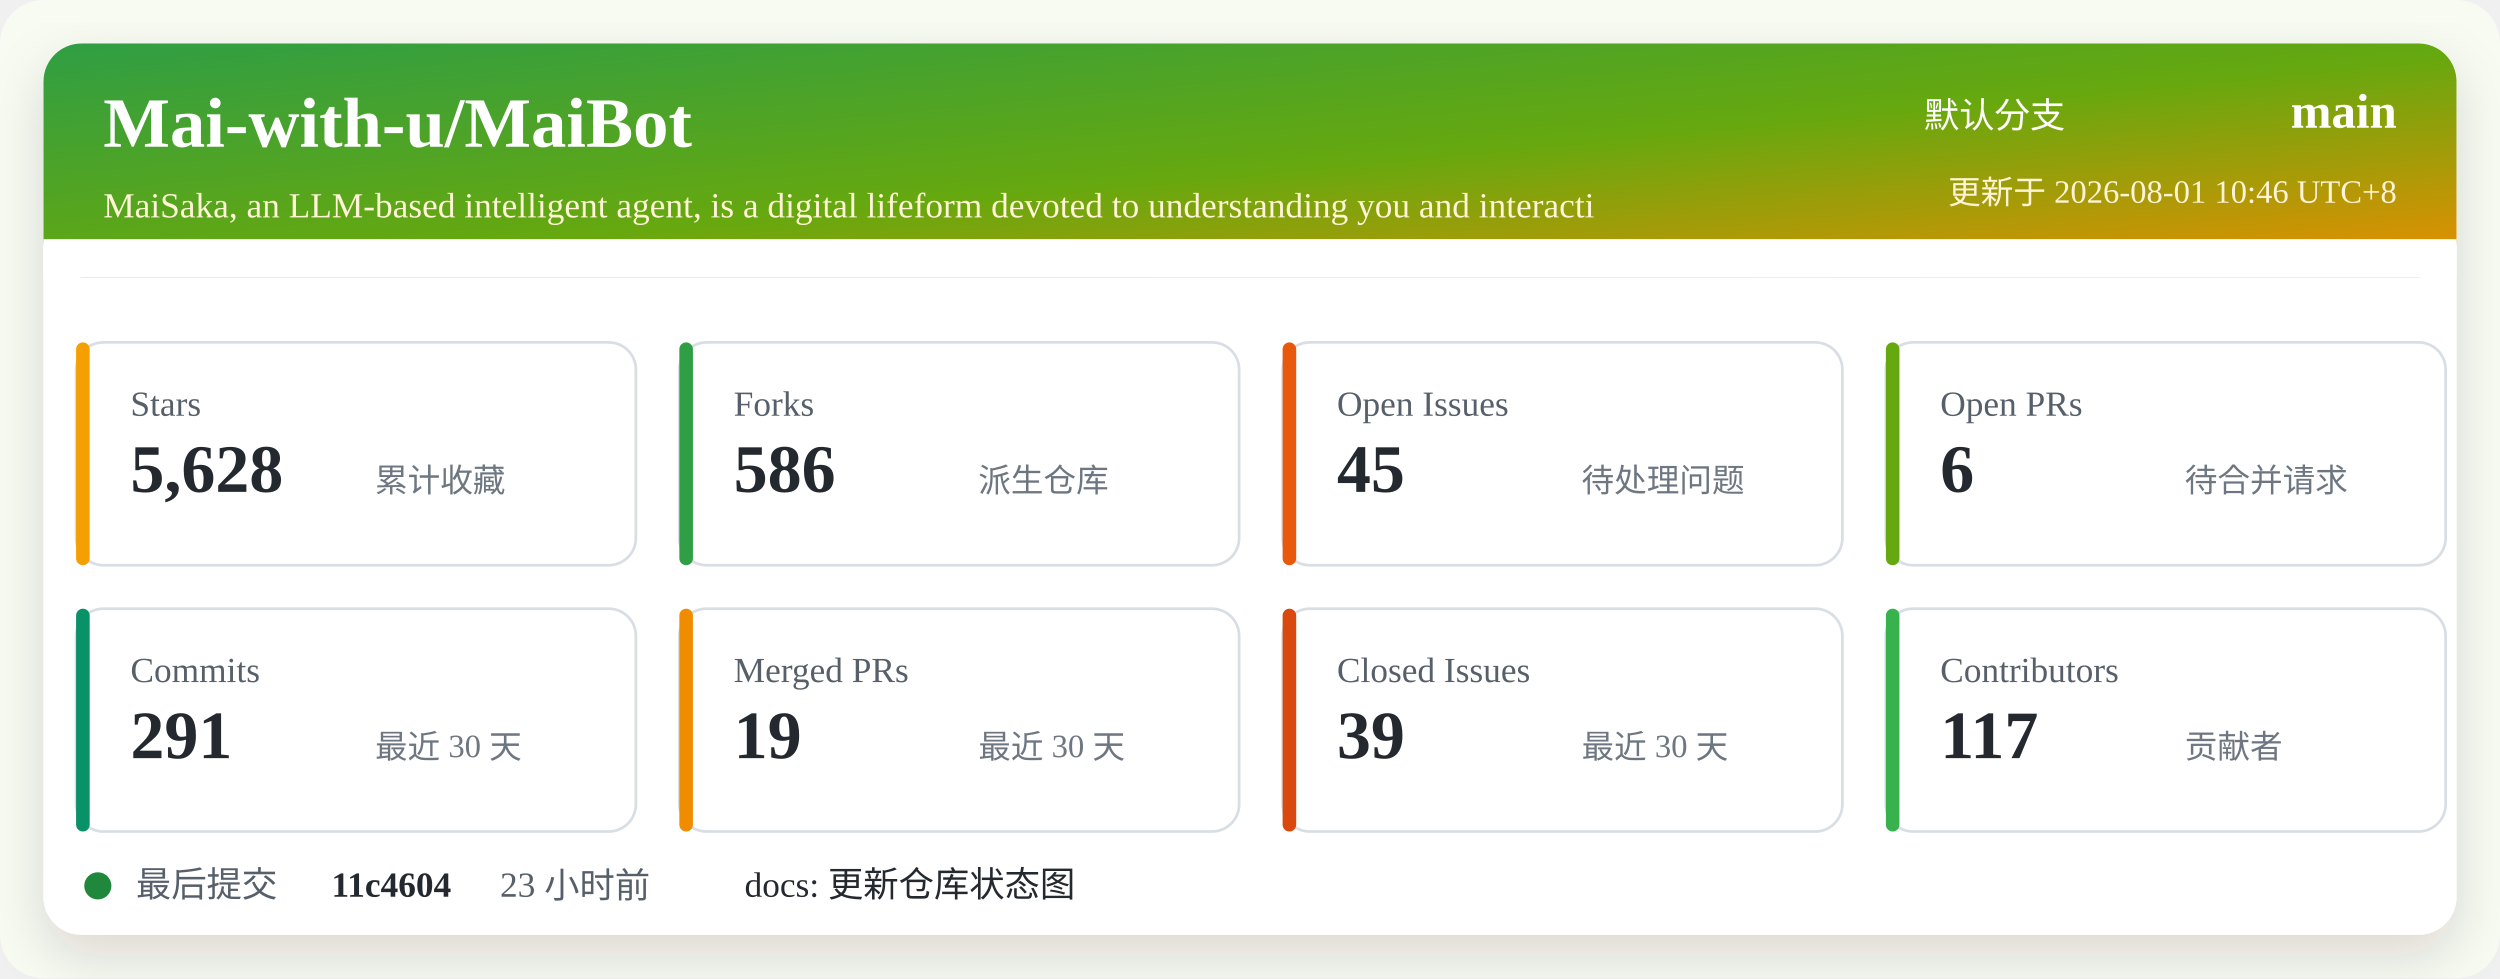
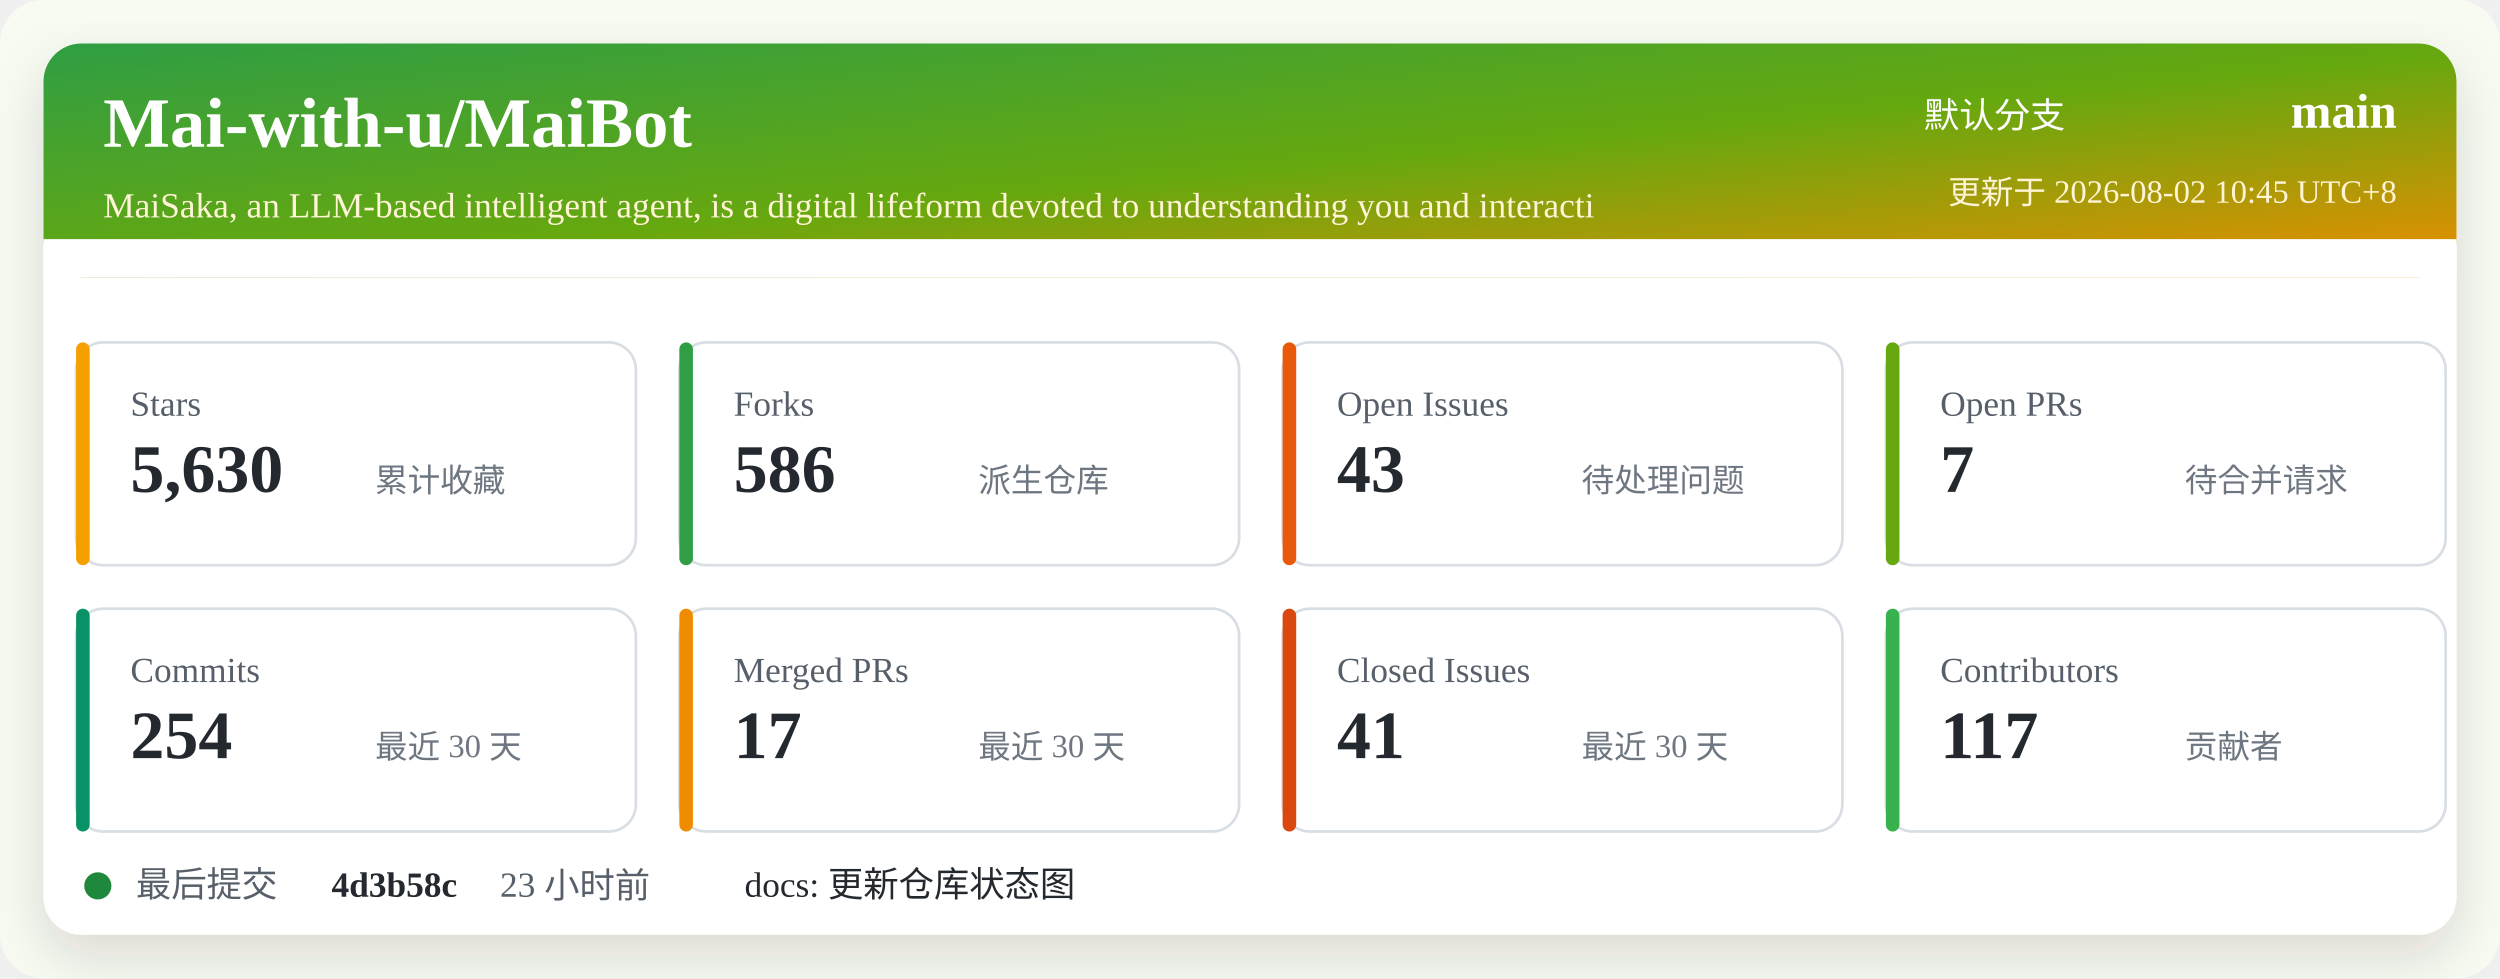
<svg xmlns="http://www.w3.org/2000/svg" width="920" height="360" viewBox="0 0 920 360" role="img" aria-labelledby="title desc">
  <defs>
    <linearGradient id="header" x1="0" x2="1" y1="0" y2="1">
      <stop offset="0%" stop-color="#2f9e44" />
      <stop offset="52%" stop-color="#66a80f" />
      <stop offset="100%" stop-color="#f08c00" />
    </linearGradient>
    <filter id="shadow" x="-5%" y="-5%" width="110%" height="110%">
      <feDropShadow dx="0" dy="8" stdDeviation="10" flood-color="#2b2318" flood-opacity="0.14" />
    </filter>
  </defs>
  <rect width="920" height="360" rx="16" fill="#f7fbf2" />
  <rect x="16" y="16" width="888" height="328" rx="14" fill="#ffffff" filter="url(#shadow)" />
  <rect x="16" y="16" width="888" height="86" rx="14" fill="url(#header)" />
  <path d="M16 88 H904 V102 H16 Z" fill="#ffffff" />
  <text x="38" y="54" fill="#ffffff" font-size="26" font-weight="700">Mai-with-u/MaiBot</text>
  <text x="38" y="80" fill="#fff4d6" font-size="13">MaiSaka, an LLM-based intelligent agent, is a digital lifeform devoted to understanding you and interacti</text>
  <text x="760" y="47" fill="#ffffff" font-size="13" text-anchor="end">默认分支</text>
  <text x="882" y="47" fill="#ffffff" font-size="18" font-weight="700" text-anchor="end">main</text>
-   <text x="882" y="75" fill="#fff4d6" font-size="12" text-anchor="end">更新于 2026-08-01 10:46 UTC+8</text>
+   <text x="882" y="75" fill="#fff4d6" font-size="12" text-anchor="end">更新于 2026-08-02 10:45 UTC+8</text>
  <g transform="translate(28 126)">
    <rect width="206" height="82" rx="10" fill="#ffffff" stroke="#d8dee4" />
    <rect x="0" y="0" width="5" height="82" rx="2.5" fill="#f59f00" />
    <text x="20" y="27" fill="#57606a" font-size="13">Stars</text>
-     <text x="20" y="55" fill="#24292f" font-size="25" font-weight="700">5,628</text>
+     <text x="20" y="55" fill="#24292f" font-size="25" font-weight="700">5,630</text>
    <text x="110" y="55" fill="#6e7781" font-size="12">累计收藏</text>
  </g>
  <g transform="translate(250 126)">
    <rect width="206" height="82" rx="10" fill="#ffffff" stroke="#d8dee4" />
    <rect x="0" y="0" width="5" height="82" rx="2.5" fill="#2f9e44" />
    <text x="20" y="27" fill="#57606a" font-size="13">Forks</text>
    <text x="20" y="55" fill="#24292f" font-size="25" font-weight="700">586</text>
    <text x="110" y="55" fill="#6e7781" font-size="12">派生仓库</text>
  </g>
  <g transform="translate(472 126)">
    <rect width="206" height="82" rx="10" fill="#ffffff" stroke="#d8dee4" />
    <rect x="0" y="0" width="5" height="82" rx="2.5" fill="#e8590c" />
    <text x="20" y="27" fill="#57606a" font-size="13">Open Issues</text>
-     <text x="20" y="55" fill="#24292f" font-size="25" font-weight="700">45</text>
+     <text x="20" y="55" fill="#24292f" font-size="25" font-weight="700">43</text>
    <text x="110" y="55" fill="#6e7781" font-size="12">待处理问题</text>
  </g>
  <g transform="translate(694 126)">
    <rect width="206" height="82" rx="10" fill="#ffffff" stroke="#d8dee4" />
    <rect x="0" y="0" width="5" height="82" rx="2.5" fill="#66a80f" />
    <text x="20" y="27" fill="#57606a" font-size="13">Open PRs</text>
-     <text x="20" y="55" fill="#24292f" font-size="25" font-weight="700">6</text>
+     <text x="20" y="55" fill="#24292f" font-size="25" font-weight="700">7</text>
    <text x="110" y="55" fill="#6e7781" font-size="12">待合并请求</text>
  </g>
  <g transform="translate(28 224)">
    <rect width="206" height="82" rx="10" fill="#ffffff" stroke="#d8dee4" />
    <rect x="0" y="0" width="5" height="82" rx="2.5" fill="#099268" />
    <text x="20" y="27" fill="#57606a" font-size="13">Commits</text>
-     <text x="20" y="55" fill="#24292f" font-size="25" font-weight="700">291</text>
+     <text x="20" y="55" fill="#24292f" font-size="25" font-weight="700">254</text>
    <text x="110" y="55" fill="#6e7781" font-size="12">最近 30 天</text>
  </g>
  <g transform="translate(250 224)">
    <rect width="206" height="82" rx="10" fill="#ffffff" stroke="#d8dee4" />
    <rect x="0" y="0" width="5" height="82" rx="2.5" fill="#f08c00" />
    <text x="20" y="27" fill="#57606a" font-size="13">Merged PRs</text>
-     <text x="20" y="55" fill="#24292f" font-size="25" font-weight="700">19</text>
+     <text x="20" y="55" fill="#24292f" font-size="25" font-weight="700">17</text>
    <text x="110" y="55" fill="#6e7781" font-size="12">最近 30 天</text>
  </g>
  <g transform="translate(472 224)">
    <rect width="206" height="82" rx="10" fill="#ffffff" stroke="#d8dee4" />
    <rect x="0" y="0" width="5" height="82" rx="2.5" fill="#d9480f" />
    <text x="20" y="27" fill="#57606a" font-size="13">Closed Issues</text>
-     <text x="20" y="55" fill="#24292f" font-size="25" font-weight="700">39</text>
+     <text x="20" y="55" fill="#24292f" font-size="25" font-weight="700">41</text>
    <text x="110" y="55" fill="#6e7781" font-size="12">最近 30 天</text>
  </g>
  <g transform="translate(694 224)">
    <rect width="206" height="82" rx="10" fill="#ffffff" stroke="#d8dee4" />
    <rect x="0" y="0" width="5" height="82" rx="2.5" fill="#37b24d" />
    <text x="20" y="27" fill="#57606a" font-size="13">Contributors</text>
    <text x="20" y="55" fill="#24292f" font-size="25" font-weight="700">117</text>
    <text x="110" y="55" fill="#6e7781" font-size="12">贡献者</text>
  </g>
  <g transform="translate(28 318)">
    <circle cx="8" cy="8" r="5" fill="#1f883d" />
    <text x="22" y="12" fill="#57606a" font-size="13">最后提交</text>
-     <text x="94" y="12" fill="#24292f" font-size="13" font-weight="700">11c4604</text>
+     <text x="94" y="12" fill="#24292f" font-size="13" font-weight="700">4d3b58c</text>
    <text x="156" y="12" fill="#57606a" font-size="13">23 小时前</text>
    <text x="246" y="12" fill="#24292f" font-size="13">docs: 更新仓库状态图</text>
  </g>
</svg>
